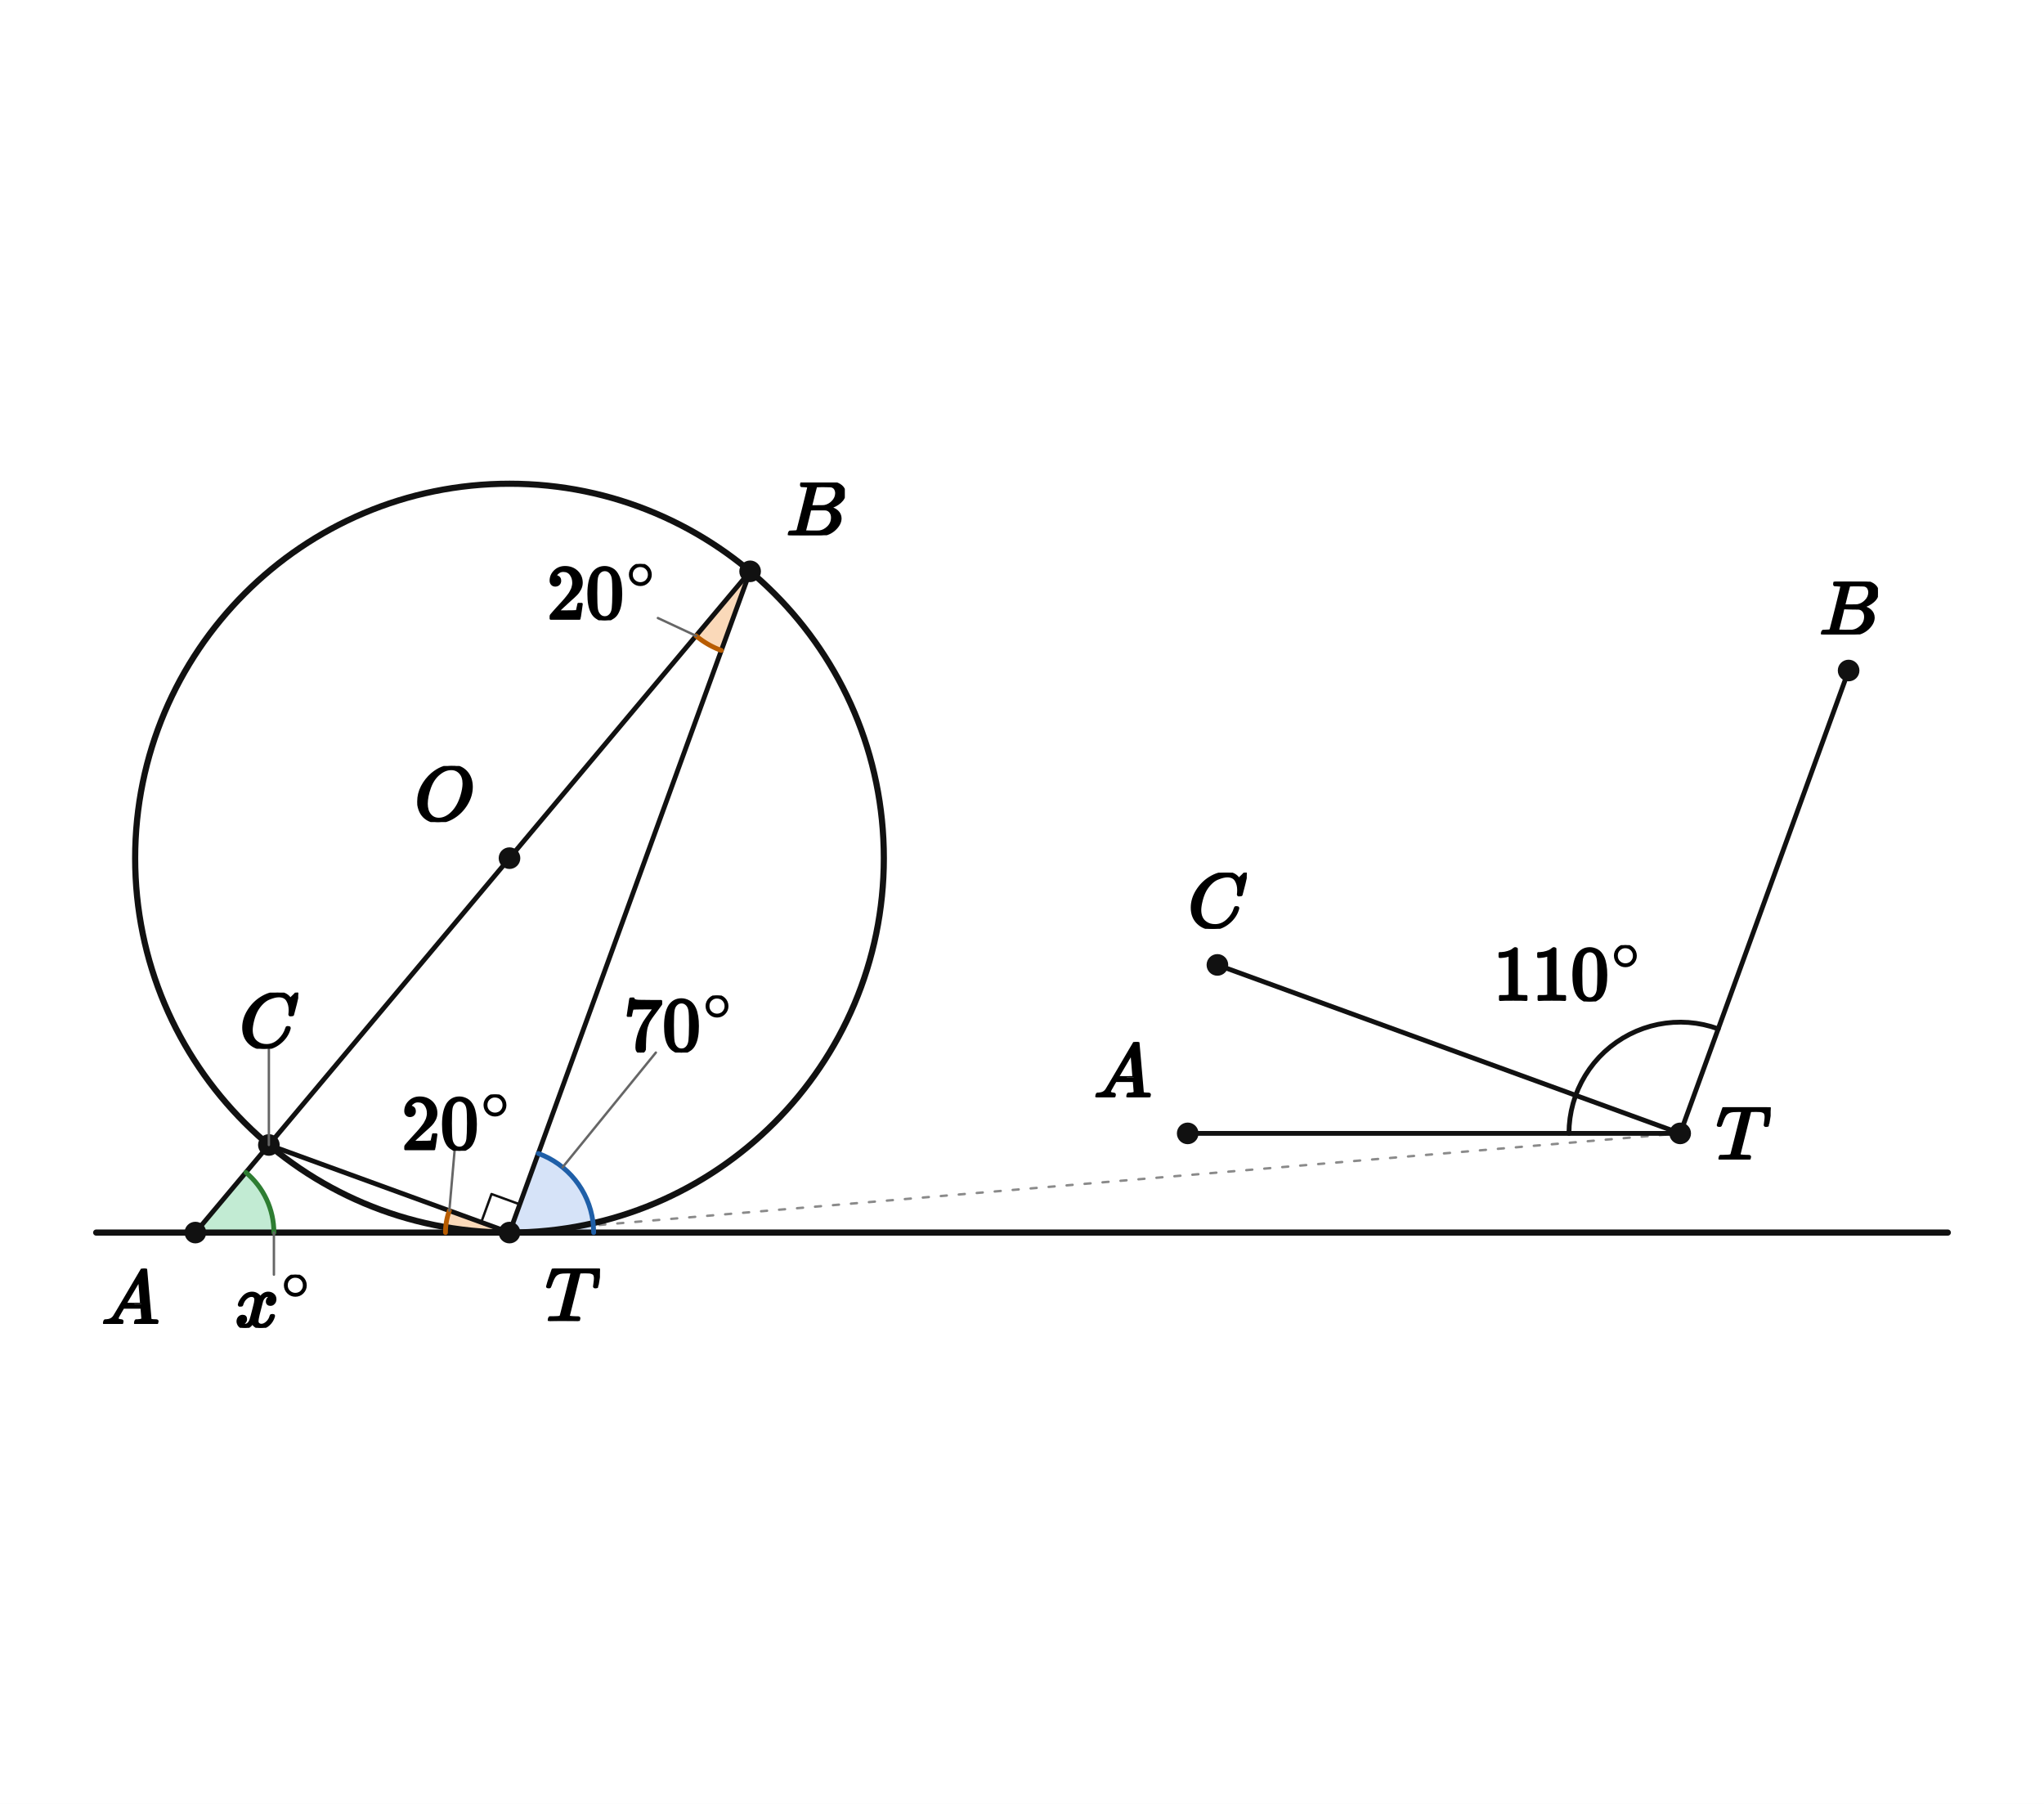
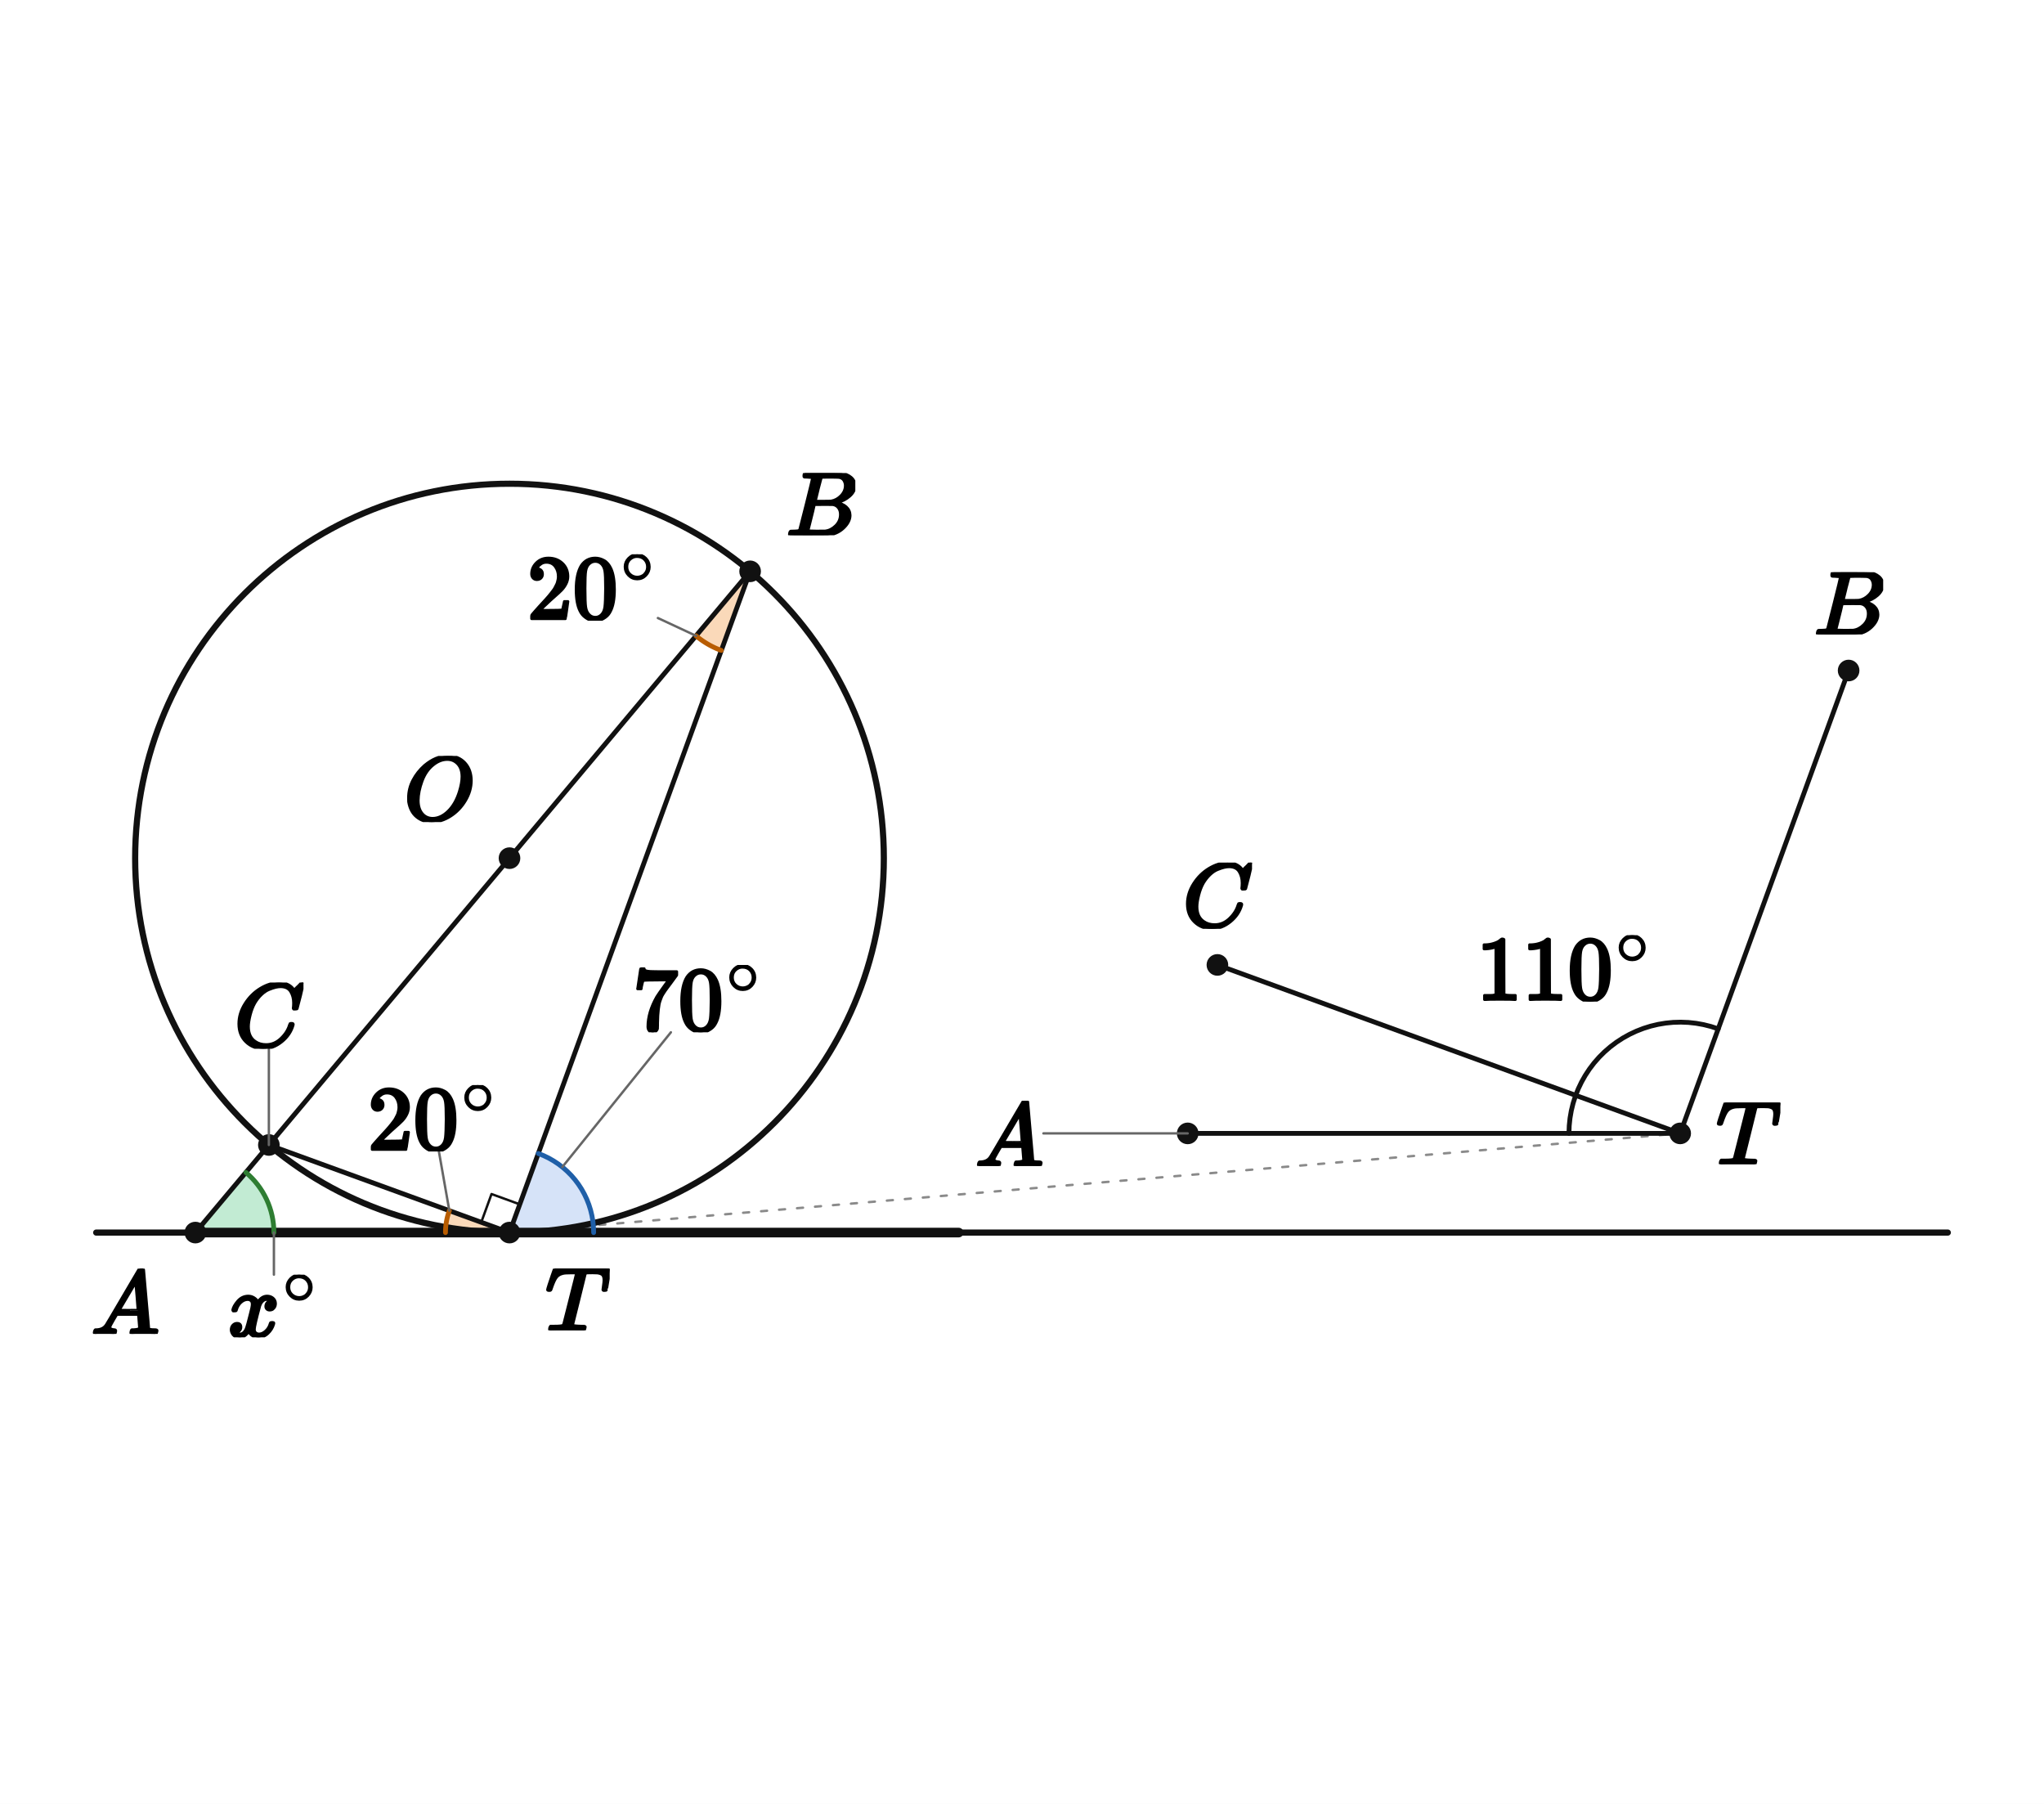
<svg xmlns="http://www.w3.org/2000/svg" viewBox="0 0 680 600" width="680" height="600" preserveAspectRatio="xMidYMid meet" role="img" aria-labelledby="visual-title visual-desc" data-engine-version="geometry-visual-v1" data-geometry-style-version="AP_GEOMETRY_PRINT_V1_0_DRAFT" data-geometry-preset="GEOMETRY_STANDARD" data-graph-style-version="AP_GRAPH_PRINT_V1_1_DRAFT" data-geometry-mode="COORDINATE_GEOMETRY_HYBRID" data-axis-scale-mode="EQUAL_UNIT" data-geometry-fact-hash="44136fa355b3678a1146ad16f7e8649e94fb4fc21fe77e8310c060f61caaff8a" data-visual-provenance="independent-facts-python" style="max-width:100%;height:auto;stroke-linejoin:round;stroke-linecap:round" data-publication-profile="fragment-publication-spike-v1" data-safe-margin="12">
  <rect width="680" height="600" fill="#fff" />
  <g data-layer="12">
    <polygon id="a70-sector" data-role="angleSector" stroke="none" stroke-width="1.6" fill="#7fa6e8" data-owner-points="B T R" data-mark="angle" data-mark-id="a70" data-mark-index="0" data-mark-count="1" data-mark-side="INNER" fill-opacity="0.32" points="169.499,409.969 179.076,383.658 180.838,384.368 182.548,385.196 184.198,386.138 185.781,387.19 187.288,388.346 188.714,389.603 190.051,390.953 191.293,392.39 192.435,393.909 193.472,395.502 194.398,397.161 195.209,398.879 195.902,400.648 196.474,402.46 196.921,404.307 197.242,406.18 197.435,408.07 197.499,409.969" />
  </g>
  <g data-layer="12">
    <polygon id="aATC-sector" data-role="angleSector" stroke="none" stroke-width="1.6" fill="#f2a65a" data-owner-points="A T C" data-mark="angle" data-mark-id="aATC" data-mark-index="0" data-mark-count="1" data-mark-side="INNER" fill-opacity="0.42" points="169.499,409.969 148.202,409.969 148.207,409.505 148.222,409.04 148.248,408.576 148.283,408.113 148.329,407.651 148.384,407.189 148.45,406.729 148.526,406.271 148.611,405.814 148.707,405.36 148.812,404.907 148.928,404.457 149.053,404.01 149.188,403.565 149.332,403.123 149.486,402.685" />
  </g>
  <g data-layer="12">
    <polygon id="aCBT-sector" data-role="angleSector" stroke="none" stroke-width="1.6" fill="#f2a65a" data-owner-points="C B T" data-mark="angle" data-mark-id="aCBT" data-mark-index="0" data-mark-count="1" data-mark-side="INNER" fill-opacity="0.42" points="249.55,190.031 231.552,211.48 232.024,211.868 232.505,212.245 232.993,212.611 233.49,212.967 233.994,213.312 234.506,213.646 235.024,213.968 235.55,214.28 236.082,214.579 236.621,214.867 237.166,215.143 237.717,215.407 238.273,215.66 238.835,215.899 239.402,216.127 239.974,216.342" />
  </g>
  <g data-layer="12">
    <polygon id="aX-sector" data-role="angleSector" stroke="none" stroke-width="1.6" fill="#6fcf97" data-owner-points="B A T" data-mark="angle" data-mark-id="aX" data-mark-index="0" data-mark-count="1" data-mark-side="INNER" fill-opacity="0.42" points="65,409.969 81.793,389.956 82.859,390.902 83.872,391.904 84.828,392.959 85.726,394.065 86.562,395.219 87.334,396.416 88.04,397.654 88.677,398.928 89.244,400.235 89.738,401.572 90.159,402.933 90.506,404.315 90.776,405.714 90.97,407.125 91.086,408.545 91.125,409.969" />
  </g>
  <g data-layer="25">
    <line id="kT__g1" data-role="guide" stroke="#8a8a8a" stroke-width="0.8" fill="none" stroke-dasharray="2 4" x1="169.499" y1="409.969" x2="558.964" y2="376.978" />
  </g>
  <g data-layer="30">
    <line id="AC" data-role="line" stroke="#111" stroke-width="1.6" fill="none" x1="65" y1="409.969" x2="89.448" y2="380.833" />
  </g>
  <g data-layer="30">
    <line id="CO" data-role="line" stroke="#111" stroke-width="1.6" fill="none" x1="89.448" y1="380.833" x2="169.499" y2="285.432" />
  </g>
  <g data-layer="30">
    <line id="OB" data-role="line" stroke="#111" stroke-width="1.6" fill="none" x1="169.499" y1="285.432" x2="249.55" y2="190.031" />
  </g>
  <g data-layer="30">
    <line id="TB" data-role="line" stroke="#111" stroke-width="1.6" fill="none" x1="169.499" y1="409.969" x2="249.55" y2="190.031" />
  </g>
  <g data-layer="30">
    <line id="TC" data-role="line" stroke="#111" stroke-width="1.6" fill="none" x1="169.499" y1="409.969" x2="89.448" y2="380.833" />
  </g>
  <g data-layer="30">
    <line id="kT__r1" data-role="line" stroke="#111" stroke-width="1.6" fill="none" x1="558.964" y1="376.978" x2="395.127" y2="376.978" />
  </g>
  <g data-layer="30">
    <line id="kT__r2" data-role="line" stroke="#111" stroke-width="1.6" fill="none" x1="558.964" y1="376.978" x2="405.008" y2="320.943" />
  </g>
  <g data-layer="30">
    <line id="kT__r3" data-role="line" stroke="#111" stroke-width="1.6" fill="none" x1="558.964" y1="376.978" x2="615" y2="223.022" />
  </g>
  <g data-layer="40">
    <circle id="c" data-role="circle" stroke="#111" stroke-width="2.05" fill="none" cx="169.499" cy="285.432" r="124.537" />
  </g>
  <g data-layer="40">
    <line id="tan" data-role="line" stroke="#111" stroke-width="2.05" fill="none" x1="32" y1="409.969" x2="648" y2="409.969" />
  </g>
+   <g data-layer="45">
+     <line id="AT" data-role="line" stroke="#111" stroke-width="3.2" fill="none" x1="65" y1="409.969" x2="169.499" y2="409.969" />
+   </g>
+   <g data-layer="45">
+     <line id="TR" data-role="line" stroke="#111" stroke-width="3.2" fill="none" x1="169.499" y1="409.969" x2="318.944" y2="409.969" />
+   </g>
  <g data-layer="60">
    <polyline id="rT" data-role="indicator" stroke="#111" stroke-width="0.8" fill="none" points="160.102,406.549 163.522,397.152 172.919,400.572" />
  </g>
  <g data-layer="60">
    <polyline id="a70-arc-1" data-role="indicator" stroke="#1f5fa8" stroke-width="1.6" fill="none" data-owner-points="B T R" data-mark="angle" data-mark-id="a70" data-mark-index="1" data-mark-count="1" data-mark-side="INNER" points="179.076,383.658 180.838,384.368 182.548,385.196 184.198,386.138 185.781,387.19 187.288,388.346 188.714,389.603 190.051,390.953 191.293,392.39 192.435,393.909 193.472,395.502 194.398,397.161 195.209,398.879 195.902,400.648 196.474,402.46 196.921,404.307 197.242,406.18 197.435,408.07 197.499,409.969" />
  </g>
  <g data-layer="60">
    <polyline id="aATC-arc-1" data-role="indicator" stroke="#b85c00" stroke-width="1.6" fill="none" data-owner-points="A T C" data-mark="angle" data-mark-id="aATC" data-mark-index="1" data-mark-count="1" data-mark-side="INNER" points="148.202,409.969 148.207,409.505 148.222,409.04 148.248,408.576 148.283,408.113 148.329,407.651 148.384,407.189 148.45,406.729 148.526,406.271 148.611,405.814 148.707,405.36 148.812,404.907 148.928,404.457 149.053,404.01 149.188,403.565 149.332,403.123 149.486,402.685" />
  </g>
  <g data-layer="60">
    <polyline id="aCBT-arc-1" data-role="indicator" stroke="#b85c00" stroke-width="1.6" fill="none" data-owner-points="C B T" data-mark="angle" data-mark-id="aCBT" data-mark-index="1" data-mark-count="1" data-mark-side="INNER" points="231.552,211.48 232.024,211.868 232.505,212.245 232.993,212.611 233.49,212.967 233.994,213.312 234.506,213.646 235.024,213.968 235.55,214.28 236.082,214.579 236.621,214.867 237.166,215.143 237.717,215.407 238.273,215.66 238.835,215.899 239.402,216.127 239.974,216.342" />
  </g>
  <g data-layer="60">
    <polyline id="aX-arc-1" data-role="indicator" stroke="#2e7d32" stroke-width="1.6" fill="none" data-owner-points="B A T" data-mark="angle" data-mark-id="aX" data-mark-index="1" data-mark-count="1" data-mark-side="INNER" points="81.793,389.956 82.859,390.902 83.872,391.904 84.828,392.959 85.726,394.065 86.562,395.219 87.334,396.416 88.04,397.654 88.677,398.928 89.244,400.235 89.738,401.572 90.159,402.933 90.506,404.315 90.776,405.714 90.97,407.125 91.086,408.545 91.125,409.969" />
  </g>
  <g data-layer="60">
    <polyline id="kT__k110-arc-1" data-role="indicator" stroke="#111" stroke-width="1.6" fill="none" data-owner-points="kT__A kT__T kT__B" data-mark="angle" data-mark-id="kT__k110" data-mark-index="1" data-mark-count="1" data-mark-side="INNER" points="521.964,376.978 522.051,374.443 522.312,371.92 522.744,369.421 523.347,366.957 524.117,364.541 525.052,362.182 526.145,359.894 527.393,357.685 528.789,355.568 530.326,353.55 531.999,351.643 533.798,349.855 535.715,348.195 537.742,346.67 539.868,345.287 542.085,344.053 544.38,342.974 546.744,342.055 549.165,341.3 551.633,340.712 554.135,340.295 556.659,340.05 559.195,339.979 561.729,340.082 564.251,340.358 566.747,340.806 569.207,341.424 571.619,342.21" />
  </g>
  <g data-layer="70">
    <circle id="A" data-role="point" stroke="#111" stroke-width="0.8" fill="#111" cx="65" cy="409.969" r="3.2" />
  </g>
  <g data-layer="70">
    <circle id="T" data-role="point" stroke="#111" stroke-width="0.8" fill="#111" cx="169.499" cy="409.969" r="3.2" />
  </g>
  <g data-layer="70">
    <circle id="B" data-role="point" stroke="#111" stroke-width="0.8" fill="#111" cx="249.55" cy="190.031" r="3.2" />
  </g>
  <g data-layer="70">
    <circle id="O" data-role="point" stroke="#111" stroke-width="0.8" fill="#111" cx="169.499" cy="285.432" r="3.2" />
  </g>
  <g data-layer="70">
    <circle id="C" data-role="point" stroke="#111" stroke-width="0.8" fill="#111" cx="89.448" cy="380.833" r="3.2" />
  </g>
  <g data-layer="70">
    <circle id="kT__T" data-role="point" stroke="#111" stroke-width="0.8" fill="#111" cx="558.964" cy="376.978" r="3.2" />
  </g>
  <g data-layer="70">
    <circle id="kT__A" data-role="point" stroke="#111" stroke-width="0.8" fill="#111" cx="395.127" cy="376.978" r="3.2" />
  </g>
  <g data-layer="70">
    <circle id="kT__C" data-role="point" stroke="#111" stroke-width="0.8" fill="#111" cx="405.008" cy="320.943" r="3.2" />
  </g>
  <g data-layer="70">
    <circle id="kT__B" data-role="point" stroke="#111" stroke-width="0.8" fill="#111" cx="615" cy="223.022" r="3.2" />
  </g>
  <g data-layer="85">
-     <line id="a70-label-owner-leader" data-role="leader" data-owner-label="a70-label" data-owner="a70" x1="187.167" y1="388.247" x2="218.193" y2="350.101" stroke="#666" stroke-width="0.8" fill="none" />
-   </g>
-   <g data-layer="85">
-     <line id="aATC-label-owner-leader" data-role="leader" data-owner-label="aATC-label" data-owner="aATC" x1="149.486" y1="402.685" x2="151.23" y2="382.761" stroke="#666" stroke-width="0.8" fill="none" />
+     <line id="a70-label-owner-leader" data-role="leader" data-owner-label="a70-label" data-owner="a70" x1="187.07" y1="388.169" x2="223.189" y2="343.358" stroke="#666" stroke-width="0.8" fill="none" />
+   </g>
+   <g data-layer="85">
+     <line id="aATC-label-owner-leader" data-role="leader" data-owner-label="aATC-label" data-owner="aATC" x1="149.486" y1="402.685" x2="146.013" y2="382.989" stroke="#666" stroke-width="0.8" fill="none" />
  </g>
  <g data-layer="85">
    <line id="aCBT-label-owner-leader" data-role="leader" data-owner-label="aCBT-label" data-owner="aCBT" x1="231.552" y1="211.48" x2="218.864" y2="205.563" stroke="#666" stroke-width="0.8" fill="none" />
  </g>
  <g data-layer="85">
    <line id="aX-label-owner-leader" data-role="leader" data-owner-label="aX-label" data-owner="aX" x1="91.125" y1="409.969" x2="91.125" y2="423.969" stroke="#666" stroke-width="0.8" fill="none" />
  </g>
  <g data-layer="85">
    <line id="C-name-owner-leader" data-role="leader" data-owner-label="C-name" data-owner="C" x1="89.448" y1="380.833" x2="89.448" y2="348.833" stroke="#666" stroke-width="0.8" fill="none" />
  </g>
-   <g data-layer="90">
-     <g id="a70-label" data-label-kind="EQUATION_LABEL" data-priority="0" data-font-px="25.7" data-owner="a70" data-fragment-sha="sha256:f1295c54d235a9482102b2340c6dd440f7995f64e29acc25b1f202ff921934fe" transform="translate(207.456 331.1087)">
-       <svg width="36.921" height="18.992" viewBox="0 0 36.921 18.992" data-outline-width="36.92061999999999" data-outline-height="18.9923" id="lb-c77c24d8285f724be33dd5508f64b9552c333545d2a3a5de94946df605579b17" data-owner="a70" data-fact-role="GIVEN">
-         <g data-outline-units-per-em="1000" transform="translate(0 18.4269) scale(0.0257)">
+   <g data-layer="85">
+     <line id="kT__A-name-owner-leader" data-role="leader" data-owner-label="kT__A-name" data-owner="kT__A" x1="395.127" y1="376.978" x2="347.127" y2="376.978" stroke="#666" stroke-width="0.8" fill="none" />
+   </g>
+   <g data-layer="90">
+     <g id="a70-label" data-label-kind="EQUATION_LABEL" data-priority="0" data-font-px="30.3" data-owner="a70" data-fragment-sha="sha256:8f02b3a6ba4d603fc04b904df153273d20bf5699478e646df279bf50b3fa5da5" transform="translate(210.4482 320.9666)">
+       <svg width="43.529" height="22.392" viewBox="0 0 43.529 22.392" data-outline-width="43.52898" data-outline-height="22.3917" id="lb-c77c24d8285f724be33dd5508f64b9552c333545d2a3a5de94946df605579b17" data-owner="a70" data-fact-role="GIVEN">
+         <g data-outline-units-per-em="1000" transform="translate(0 21.7251) scale(0.0303)">
          <g stroke="currentColor" fill="currentColor" stroke-width="30" transform="scale(1,-1)">
            <g data-mml-node="math">
              <g data-mml-node="msup">
                <g data-mml-node="mn">
                  <path data-c="37" d="M55 458Q56 460 72 567L88 674Q88 676 108 676H128V672Q128 662 143 655T195 646T364 644H485V605L417 512Q408 500 387 472T360 435T339 403T319 367T305 330T292 284T284 230T278 162T275 80Q275 66 275 52T274 28V19Q270 2 255 -10T221 -22Q210 -22 200 -19T179 0T168 40Q168 198 265 368Q285 400 349 489L395 552H302Q128 552 119 546Q113 543 108 522T98 479L95 458V455H55V458Z" />
                  <path data-c="30" d="M96 585Q152 666 249 666Q297 666 345 640T423 548Q460 465 460 320Q460 165 417 83Q397 41 362 16T301 -15T250 -22Q224 -22 198 -16T137 16T82 83Q39 165 39 320Q39 494 96 585ZM321 597Q291 629 250 629Q208 629 178 597Q153 571 145 525T137 333Q137 175 145 125T181 46Q209 16 250 16Q290 16 318 46Q347 76 354 130T362 333Q362 478 354 524T321 597Z" transform="translate(500,0)" />
                </g>
                <g data-mml-node="TeXAtom" transform="translate(1033,403.1) scale(0.707)" data-mjx-texclass="ORD">
                  <g data-mml-node="mo">
                    <path data-c="2218" d="M55 251Q55 328 112 386T249 444T386 388T444 249Q444 171 388 113T250 55Q170 55 113 112T55 251ZM245 403Q188 403 142 361T96 250Q96 183 141 140T250 96Q284 96 313 109T354 135T375 160Q403 197 403 250Q403 313 360 358T245 403Z" />
                  </g>
                </g>
              </g>
            </g>
          </g>
        </g>
      </svg>
    </g>
  </g>
  <g data-layer="90">
-     <g id="aATC-label" data-label-kind="EQUATION_LABEL" data-priority="0" data-font-px="25.7" data-owner="aATC" data-fragment-sha="sha256:69c80f57820c6ad3880a69b19298a80f4c7d9416983e7f86f7299153e21e2f61" transform="translate(133.5888 364.0259)">
-       <svg width="36.921" height="18.735" viewBox="0 0 36.921 18.735" data-outline-width="36.92061999999999" data-outline-height="18.7353" id="lb-090125e224643dbe91b797d6465f088e3edfff86b89d46aa25c47fd1d1bfa09d" data-owner="aATC" data-fact-role="DERIVED_INTERMEDIATE">
-         <g data-outline-units-per-em="1000" transform="translate(0 18.1699) scale(0.0257)">
+     <g id="aATC-label" data-label-kind="EQUATION_LABEL" data-priority="0" data-font-px="30.3" data-owner="aATC" data-fragment-sha="sha256:cba791b7506471132ae3402f3cd8b799440fb72436e3bb218249c424508493a5" transform="translate(122.3015 360.9002)">
+       <svg width="43.529" height="22.089" viewBox="0 0 43.529 22.089" data-outline-width="43.52898" data-outline-height="22.0887" id="lb-090125e224643dbe91b797d6465f088e3edfff86b89d46aa25c47fd1d1bfa09d" data-owner="aATC" data-fact-role="DERIVED_INTERMEDIATE">
+         <g data-outline-units-per-em="1000" transform="translate(0 21.4221) scale(0.0303)">
          <g stroke="currentColor" fill="currentColor" stroke-width="30" transform="scale(1,-1)">
            <g data-mml-node="math">
              <g data-mml-node="msup">
                <g data-mml-node="mn">
                  <path data-c="32" d="M109 429Q82 429 66 447T50 491Q50 562 103 614T235 666Q326 666 387 610T449 465Q449 422 429 383T381 315T301 241Q265 210 201 149L142 93L218 92Q375 92 385 97Q392 99 409 186V189H449V186Q448 183 436 95T421 3V0H50V19V31Q50 38 56 46T86 81Q115 113 136 137Q145 147 170 174T204 211T233 244T261 278T284 308T305 340T320 369T333 401T340 431T343 464Q343 527 309 573T212 619Q179 619 154 602T119 569T109 550Q109 549 114 549Q132 549 151 535T170 489Q170 464 154 447T109 429Z" />
                  <path data-c="30" d="M96 585Q152 666 249 666Q297 666 345 640T423 548Q460 465 460 320Q460 165 417 83Q397 41 362 16T301 -15T250 -22Q224 -22 198 -16T137 16T82 83Q39 165 39 320Q39 494 96 585ZM321 597Q291 629 250 629Q208 629 178 597Q153 571 145 525T137 333Q137 175 145 125T181 46Q209 16 250 16Q290 16 318 46Q347 76 354 130T362 333Q362 478 354 524T321 597Z" transform="translate(500,0)" />
                </g>
                <g data-mml-node="TeXAtom" transform="translate(1033,393.1) scale(0.707)" data-mjx-texclass="ORD">
                  <g data-mml-node="mo">
                    <path data-c="2218" d="M55 251Q55 328 112 386T249 444T386 388T444 249Q444 171 388 113T250 55Q170 55 113 112T55 251ZM245 403Q188 403 142 361T96 250Q96 183 141 140T250 96Q284 96 313 109T354 135T375 160Q403 197 403 250Q403 313 360 358T245 403Z" />
                  </g>
                </g>
              </g>
            </g>
          </g>
        </g>
      </svg>
    </g>
  </g>
  <g data-layer="90">
-     <g id="aCBT-label" data-label-kind="EQUATION_LABEL" data-priority="0" data-font-px="25.7" data-owner="aCBT" data-fragment-sha="sha256:0a9b7d02941f94082428081ab8850e1b14b1a21e7dcd6f373f3fd1e0f99ea4f3" transform="translate(181.9431 187.5876)">
-       <svg width="36.921" height="18.735" viewBox="0 0 36.921 18.735" data-outline-width="36.92061999999999" data-outline-height="18.7353" id="lb-480fc1958b76293ede00117bf85831a311458d8bb64d19528f6a484f62bc0d3c" data-owner="aCBT" data-fact-role="DERIVED_INTERMEDIATE">
-         <g data-outline-units-per-em="1000" transform="translate(0 18.1699) scale(0.0257)">
+     <g id="aCBT-label" data-label-kind="EQUATION_LABEL" data-priority="0" data-font-px="30.3" data-owner="aCBT" data-fragment-sha="sha256:614cf638cf0dd94c42a009c64e9b213559dddae676a733780324e6604fea93cf" transform="translate(175.3348 184.3702)">
+       <svg width="43.529" height="22.089" viewBox="0 0 43.529 22.089" data-outline-width="43.52898" data-outline-height="22.0887" id="lb-480fc1958b76293ede00117bf85831a311458d8bb64d19528f6a484f62bc0d3c" data-owner="aCBT" data-fact-role="DERIVED_INTERMEDIATE">
+         <g data-outline-units-per-em="1000" transform="translate(0 21.4221) scale(0.0303)">
          <g stroke="currentColor" fill="currentColor" stroke-width="30" transform="scale(1,-1)">
            <g data-mml-node="math">
              <g data-mml-node="msup">
                <g data-mml-node="mn">
                  <path data-c="32" d="M109 429Q82 429 66 447T50 491Q50 562 103 614T235 666Q326 666 387 610T449 465Q449 422 429 383T381 315T301 241Q265 210 201 149L142 93L218 92Q375 92 385 97Q392 99 409 186V189H449V186Q448 183 436 95T421 3V0H50V19V31Q50 38 56 46T86 81Q115 113 136 137Q145 147 170 174T204 211T233 244T261 278T284 308T305 340T320 369T333 401T340 431T343 464Q343 527 309 573T212 619Q179 619 154 602T119 569T109 550Q109 549 114 549Q132 549 151 535T170 489Q170 464 154 447T109 429Z" />
                  <path data-c="30" d="M96 585Q152 666 249 666Q297 666 345 640T423 548Q460 465 460 320Q460 165 417 83Q397 41 362 16T301 -15T250 -22Q224 -22 198 -16T137 16T82 83Q39 165 39 320Q39 494 96 585ZM321 597Q291 629 250 629Q208 629 178 597Q153 571 145 525T137 333Q137 175 145 125T181 46Q209 16 250 16Q290 16 318 46Q347 76 354 130T362 333Q362 478 354 524T321 597Z" transform="translate(500,0)" />
                </g>
                <g data-mml-node="TeXAtom" transform="translate(1033,393.1) scale(0.707)" data-mjx-texclass="ORD">
                  <g data-mml-node="mo">
                    <path data-c="2218" d="M55 251Q55 328 112 386T249 444T386 388T444 249Q444 171 388 113T250 55Q170 55 113 112T55 251ZM245 403Q188 403 142 361T96 250Q96 183 141 140T250 96Q284 96 313 109T354 135T375 160Q403 197 403 250Q403 313 360 358T245 403Z" />
                  </g>
                </g>
              </g>
            </g>
          </g>
        </g>
      </svg>
    </g>
  </g>
  <g data-layer="90">
-     <g id="aX-label" data-label-kind="EQUATION_LABEL" data-priority="0" data-font-px="25.7" data-owner="aX" data-fragment-sha="sha256:5bde388e280b1b758f173a2778c8037c3f0117ea4fa67ccbd39f985197899b82" transform="translate(78.16427 423.9691)">
-       <svg width="25.921" height="17.682" viewBox="0 0 25.921 17.682" data-outline-width="25.921020000000002" data-outline-height="17.6816" id="lb-4c5b6f174e4bee39d76a31887ecb074f525678af57775a3cbb707b4ceaed0fd0" data-owner="aX" data-fact-role="GIVEN">
-         <g data-outline-units-per-em="1000" transform="translate(0 17.3989) scale(0.0257)">
+     <g id="aX-label" data-label-kind="EQUATION_LABEL" data-priority="0" data-font-px="30.3" data-owner="aX" data-fragment-sha="sha256:528591f28e3ed722ee06be5dd29c2b141635fc77caa575a36811fdc1b18c1e18" transform="translate(75.84449 423.9691)">
+       <svg width="30.561" height="20.846" viewBox="0 0 30.561 20.846" data-outline-width="30.56058" data-outline-height="20.846400000000003" id="lb-4c5b6f174e4bee39d76a31887ecb074f525678af57775a3cbb707b4ceaed0fd0" data-owner="aX" data-fact-role="GIVEN">
+         <g data-outline-units-per-em="1000" transform="translate(0 20.5131) scale(0.0303)">
          <g stroke="currentColor" fill="currentColor" stroke-width="30" transform="scale(1,-1)">
            <g data-mml-node="math">
              <g data-mml-node="msup">
                <g data-mml-node="mi">
                  <path data-c="1D465" d="M52 289Q59 331 106 386T222 442Q257 442 286 424T329 379Q371 442 430 442Q467 442 494 420T522 361Q522 332 508 314T481 292T458 288Q439 288 427 299T415 328Q415 374 465 391Q454 404 425 404Q412 404 406 402Q368 386 350 336Q290 115 290 78Q290 50 306 38T341 26Q378 26 414 59T463 140Q466 150 469 151T485 153H489Q504 153 504 145Q504 144 502 134Q486 77 440 33T333 -11Q263 -11 227 52Q186 -10 133 -10H127Q78 -10 57 16T35 71Q35 103 54 123T99 143Q142 143 142 101Q142 81 130 66T107 46T94 41L91 40Q91 39 97 36T113 29T132 26Q168 26 194 71Q203 87 217 139T245 247T261 313Q266 340 266 352Q266 380 251 392T217 404Q177 404 142 372T93 290Q91 281 88 280T72 278H58Q52 284 52 289Z" />
                </g>
                <g data-mml-node="TeXAtom" transform="translate(605,363) scale(0.707)" data-mjx-texclass="ORD">
                  <g data-mml-node="mo">
                    <path data-c="2218" d="M55 251Q55 328 112 386T249 444T386 388T444 249Q444 171 388 113T250 55Q170 55 113 112T55 251ZM245 403Q188 403 142 361T96 250Q96 183 141 140T250 96Q284 96 313 109T354 135T375 160Q403 197 403 250Q403 313 360 358T245 403Z" />
                  </g>
                </g>
              </g>
            </g>
          </g>
        </g>
      </svg>
    </g>
  </g>
  <g data-layer="90">
-     <g id="kT__k110-label" data-label-kind="EQUATION_LABEL" data-priority="0" data-font-px="25.7" data-owner="kT__k110" data-fragment-sha="sha256:da89f7f605366b25ac19da046ef9eb57edf0d2ea06299d5d2ba7f079e3ac71eb" transform="translate(496.7965 314.3659)">
-       <svg width="49.771" height="18.735" viewBox="0 0 49.771 18.735" data-outline-width="49.770619999999994" data-outline-height="18.7353" id="lb-63dcdafe0273d001d70d822e35d68bee5f120f4aa3212ca44f9671143c3f148e" data-owner="kT__k110" data-fact-role="DERIVED_INTERMEDIATE">
-         <g data-outline-units-per-em="1000" transform="translate(0 18.1699) scale(0.0257)">
+     <g id="kT__k110-label" data-label-kind="EQUATION_LABEL" data-priority="0" data-font-px="30.3" data-owner="kT__k110" data-fragment-sha="sha256:0ad174d74e1b33fa7476db8e44593fbf0f6b116d7ce25bd16d7c1d9b7dfe14cf" transform="translate(491.1952 311.0509)">
+       <svg width="58.679" height="22.089" viewBox="0 0 58.679 22.089" data-outline-width="58.678979999999996" data-outline-height="22.0887" id="lb-63dcdafe0273d001d70d822e35d68bee5f120f4aa3212ca44f9671143c3f148e" data-owner="kT__k110" data-fact-role="DERIVED_INTERMEDIATE">
+         <g data-outline-units-per-em="1000" transform="translate(0 21.4221) scale(0.0303)">
          <g stroke="currentColor" fill="currentColor" stroke-width="30" transform="scale(1,-1)">
            <g data-mml-node="math">
              <g data-mml-node="msup">
                <g data-mml-node="mn">
                  <path data-c="31" d="M213 578L200 573Q186 568 160 563T102 556H83V602H102Q149 604 189 617T245 641T273 663Q275 666 285 666Q294 666 302 660V361L303 61Q310 54 315 52T339 48T401 46H427V0H416Q395 3 257 3Q121 3 100 0H88V46H114Q136 46 152 46T177 47T193 50T201 52T207 57T213 61V578Z" />
                  <path data-c="31" d="M213 578L200 573Q186 568 160 563T102 556H83V602H102Q149 604 189 617T245 641T273 663Q275 666 285 666Q294 666 302 660V361L303 61Q310 54 315 52T339 48T401 46H427V0H416Q395 3 257 3Q121 3 100 0H88V46H114Q136 46 152 46T177 47T193 50T201 52T207 57T213 61V578Z" transform="translate(500,0)" />
                  <path data-c="30" d="M96 585Q152 666 249 666Q297 666 345 640T423 548Q460 465 460 320Q460 165 417 83Q397 41 362 16T301 -15T250 -22Q224 -22 198 -16T137 16T82 83Q39 165 39 320Q39 494 96 585ZM321 597Q291 629 250 629Q208 629 178 597Q153 571 145 525T137 333Q137 175 145 125T181 46Q209 16 250 16Q290 16 318 46Q347 76 354 130T362 333Q362 478 354 524T321 597Z" transform="translate(1000,0)" />
                </g>
                <g data-mml-node="TeXAtom" transform="translate(1533,393.1) scale(0.707)" data-mjx-texclass="ORD">
                  <g data-mml-node="mo">
                    <path data-c="2218" d="M55 251Q55 328 112 386T249 444T386 388T444 249Q444 171 388 113T250 55Q170 55 113 112T55 251ZM245 403Q188 403 142 361T96 250Q96 183 141 140T250 96Q284 96 313 109T354 135T375 160Q403 197 403 250Q403 313 360 358T245 403Z" />
                  </g>
                </g>
              </g>
            </g>
          </g>
        </g>
      </svg>
    </g>
  </g>
  <g data-layer="90">
-     <g id="A-name" data-label-kind="POINT_NAME" data-priority="1" data-font-px="25.7" data-owner="A" data-fragment-sha="sha256:02bf62ac001d311a775432c10518675f1e159fe8f06d6db7b5de803d5d3707a1" transform="translate(33.725 421.9691)">
-       <svg width="19.275" height="18.401" viewBox="0 0 19.275 18.401" data-outline-width="19.275" data-outline-height="18.4012" id="lb-25bd5320424e9828ce32ff501e5fd1551c0187c5ffc26efe9ac3baf94831b9dd" data-owner="A" data-fact-role="DERIVED_INTERMEDIATE">
-         <g data-outline-units-per-em="1000" transform="translate(0 18.4012) scale(0.0257)">
+     <g id="A-name" data-label-kind="POINT_NAME" data-priority="1" data-font-px="30.3" data-owner="A" data-fragment-sha="sha256:45ebefac0b5fb8b017e6f1cc08670a39208e9fdf45ace55ca85d81ef00257772" transform="translate(30.275 421.9691)">
+       <svg width="22.725" height="21.695" viewBox="0 0 22.725 21.695" data-outline-width="22.725" data-outline-height="21.6948" id="lb-25bd5320424e9828ce32ff501e5fd1551c0187c5ffc26efe9ac3baf94831b9dd" data-owner="A" data-fact-role="DERIVED_INTERMEDIATE">
+         <g data-outline-units-per-em="1000" transform="translate(0 21.6948) scale(0.0303)">
          <g stroke="currentColor" fill="currentColor" stroke-width="30" transform="scale(1,-1)">
            <g data-mml-node="math">
              <g data-mml-node="mi">
                <path data-c="1D434" d="M208 74Q208 50 254 46Q272 46 272 35Q272 34 270 22Q267 8 264 4T251 0Q249 0 239 0T205 1T141 2Q70 2 50 0H42Q35 7 35 11Q37 38 48 46H62Q132 49 164 96Q170 102 345 401T523 704Q530 716 547 716H555H572Q578 707 578 706L606 383Q634 60 636 57Q641 46 701 46Q726 46 726 36Q726 34 723 22Q720 7 718 4T704 0Q701 0 690 0T651 1T578 2Q484 2 455 0H443Q437 6 437 9T439 27Q443 40 445 43L449 46H469Q523 49 533 63L521 213H283L249 155Q208 86 208 74ZM516 260Q516 271 504 416T490 562L463 519Q447 492 400 412L310 260L413 259Q516 259 516 260Z" />
              </g>
            </g>
          </g>
        </g>
      </svg>
    </g>
  </g>
  <g data-layer="90">
-     <g id="B-name" data-label-kind="POINT_NAME" data-priority="1" data-font-px="25.7" data-owner="B" data-fragment-sha="sha256:d4394ca41fa37f64288921009ecc8c8eb9299c8c88352f808cd2d929388c4c29" transform="translate(261.5501 160.4778)">
-       <svg width="19.506" height="17.553" viewBox="0 0 19.506 17.553" data-outline-width="19.5063" data-outline-height="17.553099999999997" id="lb-94051c100136cc094fd54b0a446be3d9b6242c00df76d2281d302802b0bdbbfd" data-owner="B" data-fact-role="DERIVED_INTERMEDIATE">
-         <g data-outline-units-per-em="1000" transform="translate(0 17.5531) scale(0.0257)">
+     <g id="B-name" data-label-kind="POINT_NAME" data-priority="1" data-font-px="30.3" data-owner="B" data-fragment-sha="sha256:0bc5b8c077b999021775a133d3cbd40d272e0d13fa82963db15df8cdb7288363" transform="translate(261.5501 157.336)">
+       <svg width="22.998" height="20.695" viewBox="0 0 22.998 20.695" data-outline-width="22.997700000000002" data-outline-height="20.6949" id="lb-94051c100136cc094fd54b0a446be3d9b6242c00df76d2281d302802b0bdbbfd" data-owner="B" data-fact-role="DERIVED_INTERMEDIATE">
+         <g data-outline-units-per-em="1000" transform="translate(0 20.6949) scale(0.0303)">
          <g stroke="currentColor" fill="currentColor" stroke-width="30" transform="scale(1,-1)">
            <g data-mml-node="math">
              <g data-mml-node="mi">
                <path data-c="1D435" d="M231 637Q204 637 199 638T194 649Q194 676 205 682Q206 683 335 683Q594 683 608 681Q671 671 713 636T756 544Q756 480 698 429T565 360L555 357Q619 348 660 311T702 219Q702 146 630 78T453 1Q446 0 242 0Q42 0 39 2Q35 5 35 10Q35 17 37 24Q42 43 47 45Q51 46 62 46H68Q95 46 128 49Q142 52 147 61Q150 65 219 339T288 628Q288 635 231 637ZM649 544Q649 574 634 600T585 634Q578 636 493 637Q473 637 451 637T416 636H403Q388 635 384 626Q382 622 352 506Q352 503 351 500L320 374H401Q482 374 494 376Q554 386 601 434T649 544ZM595 229Q595 273 572 302T512 336Q506 337 429 337Q311 337 310 336Q310 334 293 263T258 122L240 52Q240 48 252 48T333 46Q422 46 429 47Q491 54 543 105T595 229Z" />
              </g>
            </g>
          </g>
        </g>
      </svg>
    </g>
  </g>
  <g data-layer="90">
-     <g id="C-name" data-label-kind="POINT_NAME" data-priority="1" data-font-px="25.7" data-owner="C" data-fragment-sha="sha256:cdee869f8801e6f7d0e71799db49fa028ea148f29beee3c51cf57be853869571" transform="translate(79.68215 330.1491)">
-       <svg width="19.532" height="18.684" viewBox="0 0 19.532 18.684" data-outline-width="19.532" data-outline-height="18.683899999999998" id="lb-76b2d7c554809ff3174c3757521e3193fcaedbe295e8d2bd33b5e77e303088dd" data-owner="C" data-fact-role="DERIVED_INTERMEDIATE">
-         <g data-outline-units-per-em="1000" transform="translate(0 18.1185) scale(0.0257)">
+     <g id="C-name" data-label-kind="POINT_NAME" data-priority="1" data-font-px="30.3" data-owner="C" data-fragment-sha="sha256:18e21653e780728d0c827aeddac12c60215303677c6f692fa91c6bd0f908b171" transform="translate(77.93415 326.8049)">
+       <svg width="23.028" height="22.028" viewBox="0 0 23.028 22.028" data-outline-width="23.028" data-outline-height="22.028100000000002" id="lb-76b2d7c554809ff3174c3757521e3193fcaedbe295e8d2bd33b5e77e303088dd" data-owner="C" data-fact-role="DERIVED_INTERMEDIATE">
+         <g data-outline-units-per-em="1000" transform="translate(0 21.3615) scale(0.0303)">
          <g stroke="currentColor" fill="currentColor" stroke-width="30" transform="scale(1,-1)">
            <g data-mml-node="math">
              <g data-mml-node="mi">
                <path data-c="1D436" d="M50 252Q50 367 117 473T286 641T490 704Q580 704 633 653Q642 643 648 636T656 626L657 623Q660 623 684 649Q691 655 699 663T715 679T725 690L740 705H746Q760 705 760 698Q760 694 728 561Q692 422 692 421Q690 416 687 415T669 413H653Q647 419 647 422Q647 423 648 429T650 449T651 481Q651 552 619 605T510 659Q484 659 454 652T382 628T299 572T226 479Q194 422 175 346T156 222Q156 108 232 58Q280 24 350 24Q441 24 512 92T606 240Q610 253 612 255T628 257Q648 257 648 248Q648 243 647 239Q618 132 523 55T319 -22Q206 -22 128 53T50 252Z" />
              </g>
            </g>
          </g>
        </g>
      </svg>
    </g>
  </g>
  <g data-layer="90">
-     <g id="O-name" data-label-kind="POINT_NAME" data-priority="1" data-font-px="25.7" data-owner="O" data-fragment-sha="sha256:785d6fc129276f3575c0487cde5223f64dcfd326ef6b65679d29203bfad67aef" transform="translate(137.89 254.7737)">
-       <svg width="19.609" height="18.658" viewBox="0 0 19.609 18.658" data-outline-width="19.609099999999998" data-outline-height="18.6582" id="lb-d5ff2ab138a15103d29244b43ad0b17d75fb0910dc79d05895fb73f1b4083056" data-owner="O" data-fact-role="DERIVED_INTERMEDIATE">
-         <g data-outline-units-per-em="1000" transform="translate(0 18.0928) scale(0.0257)">
+     <g id="O-name" data-label-kind="POINT_NAME" data-priority="1" data-font-px="30.3" data-owner="O" data-fragment-sha="sha256:d1b4a9a46cc9937e842c3350e62fc88b5ec5d9eae6f025b294818bbad20d762f" transform="translate(134.3802 251.4341)">
+       <svg width="23.119" height="21.998" viewBox="0 0 23.119 21.998" data-outline-width="23.1189" data-outline-height="21.997799999999998" id="lb-d5ff2ab138a15103d29244b43ad0b17d75fb0910dc79d05895fb73f1b4083056" data-owner="O" data-fact-role="DERIVED_INTERMEDIATE">
+         <g data-outline-units-per-em="1000" transform="translate(0 21.3312) scale(0.0303)">
          <g stroke="currentColor" fill="currentColor" stroke-width="30" transform="scale(1,-1)">
            <g data-mml-node="math">
              <g data-mml-node="mi">
                <path data-c="1D442" d="M740 435Q740 320 676 213T511 42T304 -22Q207 -22 138 35T51 201Q50 209 50 244Q50 346 98 438T227 601Q351 704 476 704Q514 704 524 703Q621 689 680 617T740 435ZM637 476Q637 565 591 615T476 665Q396 665 322 605Q242 542 200 428T157 216Q157 126 200 73T314 19Q404 19 485 98T608 313Q637 408 637 476Z" />
              </g>
            </g>
          </g>
        </g>
      </svg>
    </g>
  </g>
  <g data-layer="90">
-     <g id="T-name" data-label-kind="POINT_NAME" data-priority="1" data-font-px="25.7" data-owner="T" data-fragment-sha="sha256:6c61a12446e397c5c920dea80c4cea2e95e1b7f85fb3893de43b0d1de5e86ea9" transform="translate(181.4991 421.9691)">
-       <svg width="18.093" height="17.399" viewBox="0 0 18.093 17.399" data-outline-width="18.0928" data-outline-height="17.398899999999998" id="lb-9825ff2ebe4fcd808fa18a70a827eceb289ad702a4e8d2212f07fa49a53bf7a0" data-owner="T" data-fact-role="GIVEN">
-         <g data-outline-units-per-em="1000" transform="translate(0 17.3989) scale(0.0257)">
+     <g id="T-name" data-label-kind="POINT_NAME" data-priority="1" data-font-px="30.3" data-owner="T" data-fragment-sha="sha256:1de11466e3bf52d1404b8aa5a32a91b73b383be7be3db60f2eeb0968d1702640" transform="translate(181.4991 421.9691)">
+       <svg width="21.331" height="20.513" viewBox="0 0 21.331 20.513" data-outline-width="21.3312" data-outline-height="20.5131" id="lb-9825ff2ebe4fcd808fa18a70a827eceb289ad702a4e8d2212f07fa49a53bf7a0" data-owner="T" data-fact-role="GIVEN">
+         <g data-outline-units-per-em="1000" transform="translate(0 20.5131) scale(0.0303)">
          <g stroke="currentColor" fill="currentColor" stroke-width="30" transform="scale(1,-1)">
            <g data-mml-node="math">
              <g data-mml-node="mi">
                <path data-c="1D447" d="M40 437Q21 437 21 445Q21 450 37 501T71 602L88 651Q93 669 101 677H569H659Q691 677 697 676T704 667Q704 661 687 553T668 444Q668 437 649 437Q640 437 637 437T631 442L629 445Q629 451 635 490T641 551Q641 586 628 604T573 629Q568 630 515 631Q469 631 457 630T439 622Q438 621 368 343T298 60Q298 48 386 46Q418 46 427 45T436 36Q436 31 433 22Q429 4 424 1L422 0Q419 0 415 0Q410 0 363 1T228 2Q99 2 64 0H49Q43 6 43 9T45 27Q49 40 55 46H83H94Q174 46 189 55Q190 56 191 56Q196 59 201 76T241 233Q258 301 269 344Q339 619 339 625Q339 630 310 630H279Q212 630 191 624Q146 614 121 583T67 467Q60 445 57 441T43 437H40Z" />
              </g>
            </g>
          </g>
        </g>
      </svg>
    </g>
  </g>
  <g data-layer="90">
-     <g id="kT__A-name" data-label-kind="POINT_NAME" data-priority="1" data-font-px="25.7" data-owner="kT__A" data-fragment-sha="sha256:112d86f53dda67b3ab6c185ac4607b24885bc6bd67c289dd7e875346dd6daed8" transform="translate(363.8519 346.5772)">
-       <svg width="19.275" height="18.401" viewBox="0 0 19.275 18.401" data-outline-width="19.275" data-outline-height="18.4012" id="lb-43cf0742036f38b0cbd365fca6630ced830f7ab084f3aeba990d7f35d2c411bc" data-owner="kT__A" data-fact-role="DERIVED_INTERMEDIATE">
-         <g data-outline-units-per-em="1000" transform="translate(0 18.4012) scale(0.0257)">
+     <g id="kT__A-name" data-label-kind="POINT_NAME" data-priority="1" data-font-px="30.3" data-owner="kT__A" data-fragment-sha="sha256:572f369d426a330ccb3699632fd57c307cf4c29f491cd2d036c9ac18d29f570d" transform="translate(324.4019 366.131)">
+       <svg width="22.725" height="21.695" viewBox="0 0 22.725 21.695" data-outline-width="22.725" data-outline-height="21.6948" id="lb-43cf0742036f38b0cbd365fca6630ced830f7ab084f3aeba990d7f35d2c411bc" data-owner="kT__A" data-fact-role="DERIVED_INTERMEDIATE">
+         <g data-outline-units-per-em="1000" transform="translate(0 21.6948) scale(0.0303)">
          <g stroke="currentColor" fill="currentColor" stroke-width="30" transform="scale(1,-1)">
            <g data-mml-node="math">
              <g data-mml-node="mi">
                <path data-c="1D434" d="M208 74Q208 50 254 46Q272 46 272 35Q272 34 270 22Q267 8 264 4T251 0Q249 0 239 0T205 1T141 2Q70 2 50 0H42Q35 7 35 11Q37 38 48 46H62Q132 49 164 96Q170 102 345 401T523 704Q530 716 547 716H555H572Q578 707 578 706L606 383Q634 60 636 57Q641 46 701 46Q726 46 726 36Q726 34 723 22Q720 7 718 4T704 0Q701 0 690 0T651 1T578 2Q484 2 455 0H443Q437 6 437 9T439 27Q443 40 445 43L449 46H469Q523 49 533 63L521 213H283L249 155Q208 86 208 74ZM516 260Q516 271 504 416T490 562L463 519Q447 492 400 412L310 260L413 259Q516 259 516 260Z" />
              </g>
            </g>
          </g>
        </g>
      </svg>
    </g>
  </g>
  <g data-layer="90">
-     <g id="kT__B-name" data-label-kind="POINT_NAME" data-priority="1" data-font-px="25.7" data-owner="kT__B" data-fragment-sha="sha256:d2d337224d8e6e354a54f1f51b3f0e384e7445c394dbd82d1b05a4d99bc3308e" transform="translate(605.2468 193.4685)">
-       <svg width="19.506" height="17.553" viewBox="0 0 19.506 17.553" data-outline-width="19.5063" data-outline-height="17.553099999999997" id="lb-5c9108ba35723136c640a3b67541d22813c0a0916ce138d5000c928fb4bf961b" data-owner="kT__B" data-fact-role="DERIVED_INTERMEDIATE">
-         <g data-outline-units-per-em="1000" transform="translate(0 17.5531) scale(0.0257)">
+     <g id="kT__B-name" data-label-kind="POINT_NAME" data-priority="1" data-font-px="30.3" data-owner="kT__B" data-fragment-sha="sha256:a639db5a92f69f87da78a3ed9fdcabc88051266f9e6bf8f48b6616f1280ac599" transform="translate(603.5012 190.3267)">
+       <svg width="22.998" height="20.695" viewBox="0 0 22.998 20.695" data-outline-width="22.997700000000002" data-outline-height="20.6949" id="lb-5c9108ba35723136c640a3b67541d22813c0a0916ce138d5000c928fb4bf961b" data-owner="kT__B" data-fact-role="DERIVED_INTERMEDIATE">
+         <g data-outline-units-per-em="1000" transform="translate(0 20.6949) scale(0.0303)">
          <g stroke="currentColor" fill="currentColor" stroke-width="30" transform="scale(1,-1)">
            <g data-mml-node="math">
              <g data-mml-node="mi">
                <path data-c="1D435" d="M231 637Q204 637 199 638T194 649Q194 676 205 682Q206 683 335 683Q594 683 608 681Q671 671 713 636T756 544Q756 480 698 429T565 360L555 357Q619 348 660 311T702 219Q702 146 630 78T453 1Q446 0 242 0Q42 0 39 2Q35 5 35 10Q35 17 37 24Q42 43 47 45Q51 46 62 46H68Q95 46 128 49Q142 52 147 61Q150 65 219 339T288 628Q288 635 231 637ZM649 544Q649 574 634 600T585 634Q578 636 493 637Q473 637 451 637T416 636H403Q388 635 384 626Q382 622 352 506Q352 503 351 500L320 374H401Q482 374 494 376Q554 386 601 434T649 544ZM595 229Q595 273 572 302T512 336Q506 337 429 337Q311 337 310 336Q310 334 293 263T258 122L240 52Q240 48 252 48T333 46Q422 46 429 47Q491 54 543 105T595 229Z" />
              </g>
            </g>
          </g>
        </g>
      </svg>
    </g>
  </g>
  <g data-layer="90">
-     <g id="kT__C-name" data-label-kind="POINT_NAME" data-priority="1" data-font-px="25.7" data-owner="kT__C" data-fragment-sha="sha256:6f221d6877c274a12dfd6ecdeb21bdddea1bcbd54745533d5b9785ccee281007" transform="translate(395.2415 290.2588)">
-       <svg width="19.532" height="18.684" viewBox="0 0 19.532 18.684" data-outline-width="19.532" data-outline-height="18.683899999999998" id="lb-79fc6c669e4798a2e45a8cc32aa50e7fc04b49c3a76b3459105bdde8c7f1e2c3" data-owner="kT__C" data-fact-role="DERIVED_INTERMEDIATE">
-         <g data-outline-units-per-em="1000" transform="translate(0 18.1185) scale(0.0257)">
+     <g id="kT__C-name" data-label-kind="POINT_NAME" data-priority="1" data-font-px="30.3" data-owner="kT__C" data-fragment-sha="sha256:558907bf469dbef68f0b73755b73052def343ba410fc1fa491c8d9b491c5149c" transform="translate(393.4935 286.9146)">
+       <svg width="23.028" height="22.028" viewBox="0 0 23.028 22.028" data-outline-width="23.028" data-outline-height="22.028100000000002" id="lb-79fc6c669e4798a2e45a8cc32aa50e7fc04b49c3a76b3459105bdde8c7f1e2c3" data-owner="kT__C" data-fact-role="DERIVED_INTERMEDIATE">
+         <g data-outline-units-per-em="1000" transform="translate(0 21.3615) scale(0.0303)">
          <g stroke="currentColor" fill="currentColor" stroke-width="30" transform="scale(1,-1)">
            <g data-mml-node="math">
              <g data-mml-node="mi">
                <path data-c="1D436" d="M50 252Q50 367 117 473T286 641T490 704Q580 704 633 653Q642 643 648 636T656 626L657 623Q660 623 684 649Q691 655 699 663T715 679T725 690L740 705H746Q760 705 760 698Q760 694 728 561Q692 422 692 421Q690 416 687 415T669 413H653Q647 419 647 422Q647 423 648 429T650 449T651 481Q651 552 619 605T510 659Q484 659 454 652T382 628T299 572T226 479Q194 422 175 346T156 222Q156 108 232 58Q280 24 350 24Q441 24 512 92T606 240Q610 253 612 255T628 257Q648 257 648 248Q648 243 647 239Q618 132 523 55T319 -22Q206 -22 128 53T50 252Z" />
              </g>
            </g>
          </g>
        </g>
      </svg>
    </g>
  </g>
  <g data-layer="90">
-     <g id="kT__T-name" data-label-kind="POINT_NAME" data-priority="1" data-font-px="25.7" data-owner="kT__T" data-fragment-sha="sha256:a65ed582268ec4ac53458ad4f8a6c1c2ac8e53b8d3b839ccdbf667333871ed50" transform="translate(570.9643 368.2789)">
-       <svg width="18.093" height="17.399" viewBox="0 0 18.093 17.399" data-outline-width="18.0928" data-outline-height="17.398899999999998" id="lb-747a58172abf6d6c24346fca5299cc2c0988b88ca2fa2af9a1a45dc904dd6a1a" data-owner="kT__T" data-fact-role="GIVEN">
-         <g data-outline-units-per-em="1000" transform="translate(0 17.3989) scale(0.0257)">
+     <g id="kT__T-name" data-label-kind="POINT_NAME" data-priority="1" data-font-px="30.3" data-owner="kT__T" data-fragment-sha="sha256:5510744d814d48fb04a1c11fb67d81b3d62a808ccb02c679262fa0eed488c539" transform="translate(570.9643 366.7218)">
+       <svg width="21.331" height="20.513" viewBox="0 0 21.331 20.513" data-outline-width="21.3312" data-outline-height="20.5131" id="lb-747a58172abf6d6c24346fca5299cc2c0988b88ca2fa2af9a1a45dc904dd6a1a" data-owner="kT__T" data-fact-role="GIVEN">
+         <g data-outline-units-per-em="1000" transform="translate(0 20.5131) scale(0.0303)">
          <g stroke="currentColor" fill="currentColor" stroke-width="30" transform="scale(1,-1)">
            <g data-mml-node="math">
              <g data-mml-node="mi">
                <path data-c="1D447" d="M40 437Q21 437 21 445Q21 450 37 501T71 602L88 651Q93 669 101 677H569H659Q691 677 697 676T704 667Q704 661 687 553T668 444Q668 437 649 437Q640 437 637 437T631 442L629 445Q629 451 635 490T641 551Q641 586 628 604T573 629Q568 630 515 631Q469 631 457 630T439 622Q438 621 368 343T298 60Q298 48 386 46Q418 46 427 45T436 36Q436 31 433 22Q429 4 424 1L422 0Q419 0 415 0Q410 0 363 1T228 2Q99 2 64 0H49Q43 6 43 9T45 27Q49 40 55 46H83H94Q174 46 189 55Q190 56 191 56Q196 59 201 76T241 233Q258 301 269 344Q339 619 339 625Q339 630 310 630H279Q212 630 191 624Q146 614 121 583T67 467Q60 445 57 441T43 437H40Z" />
              </g>
            </g>
          </g>
        </g>
      </svg>
    </g>
  </g>
</svg>
